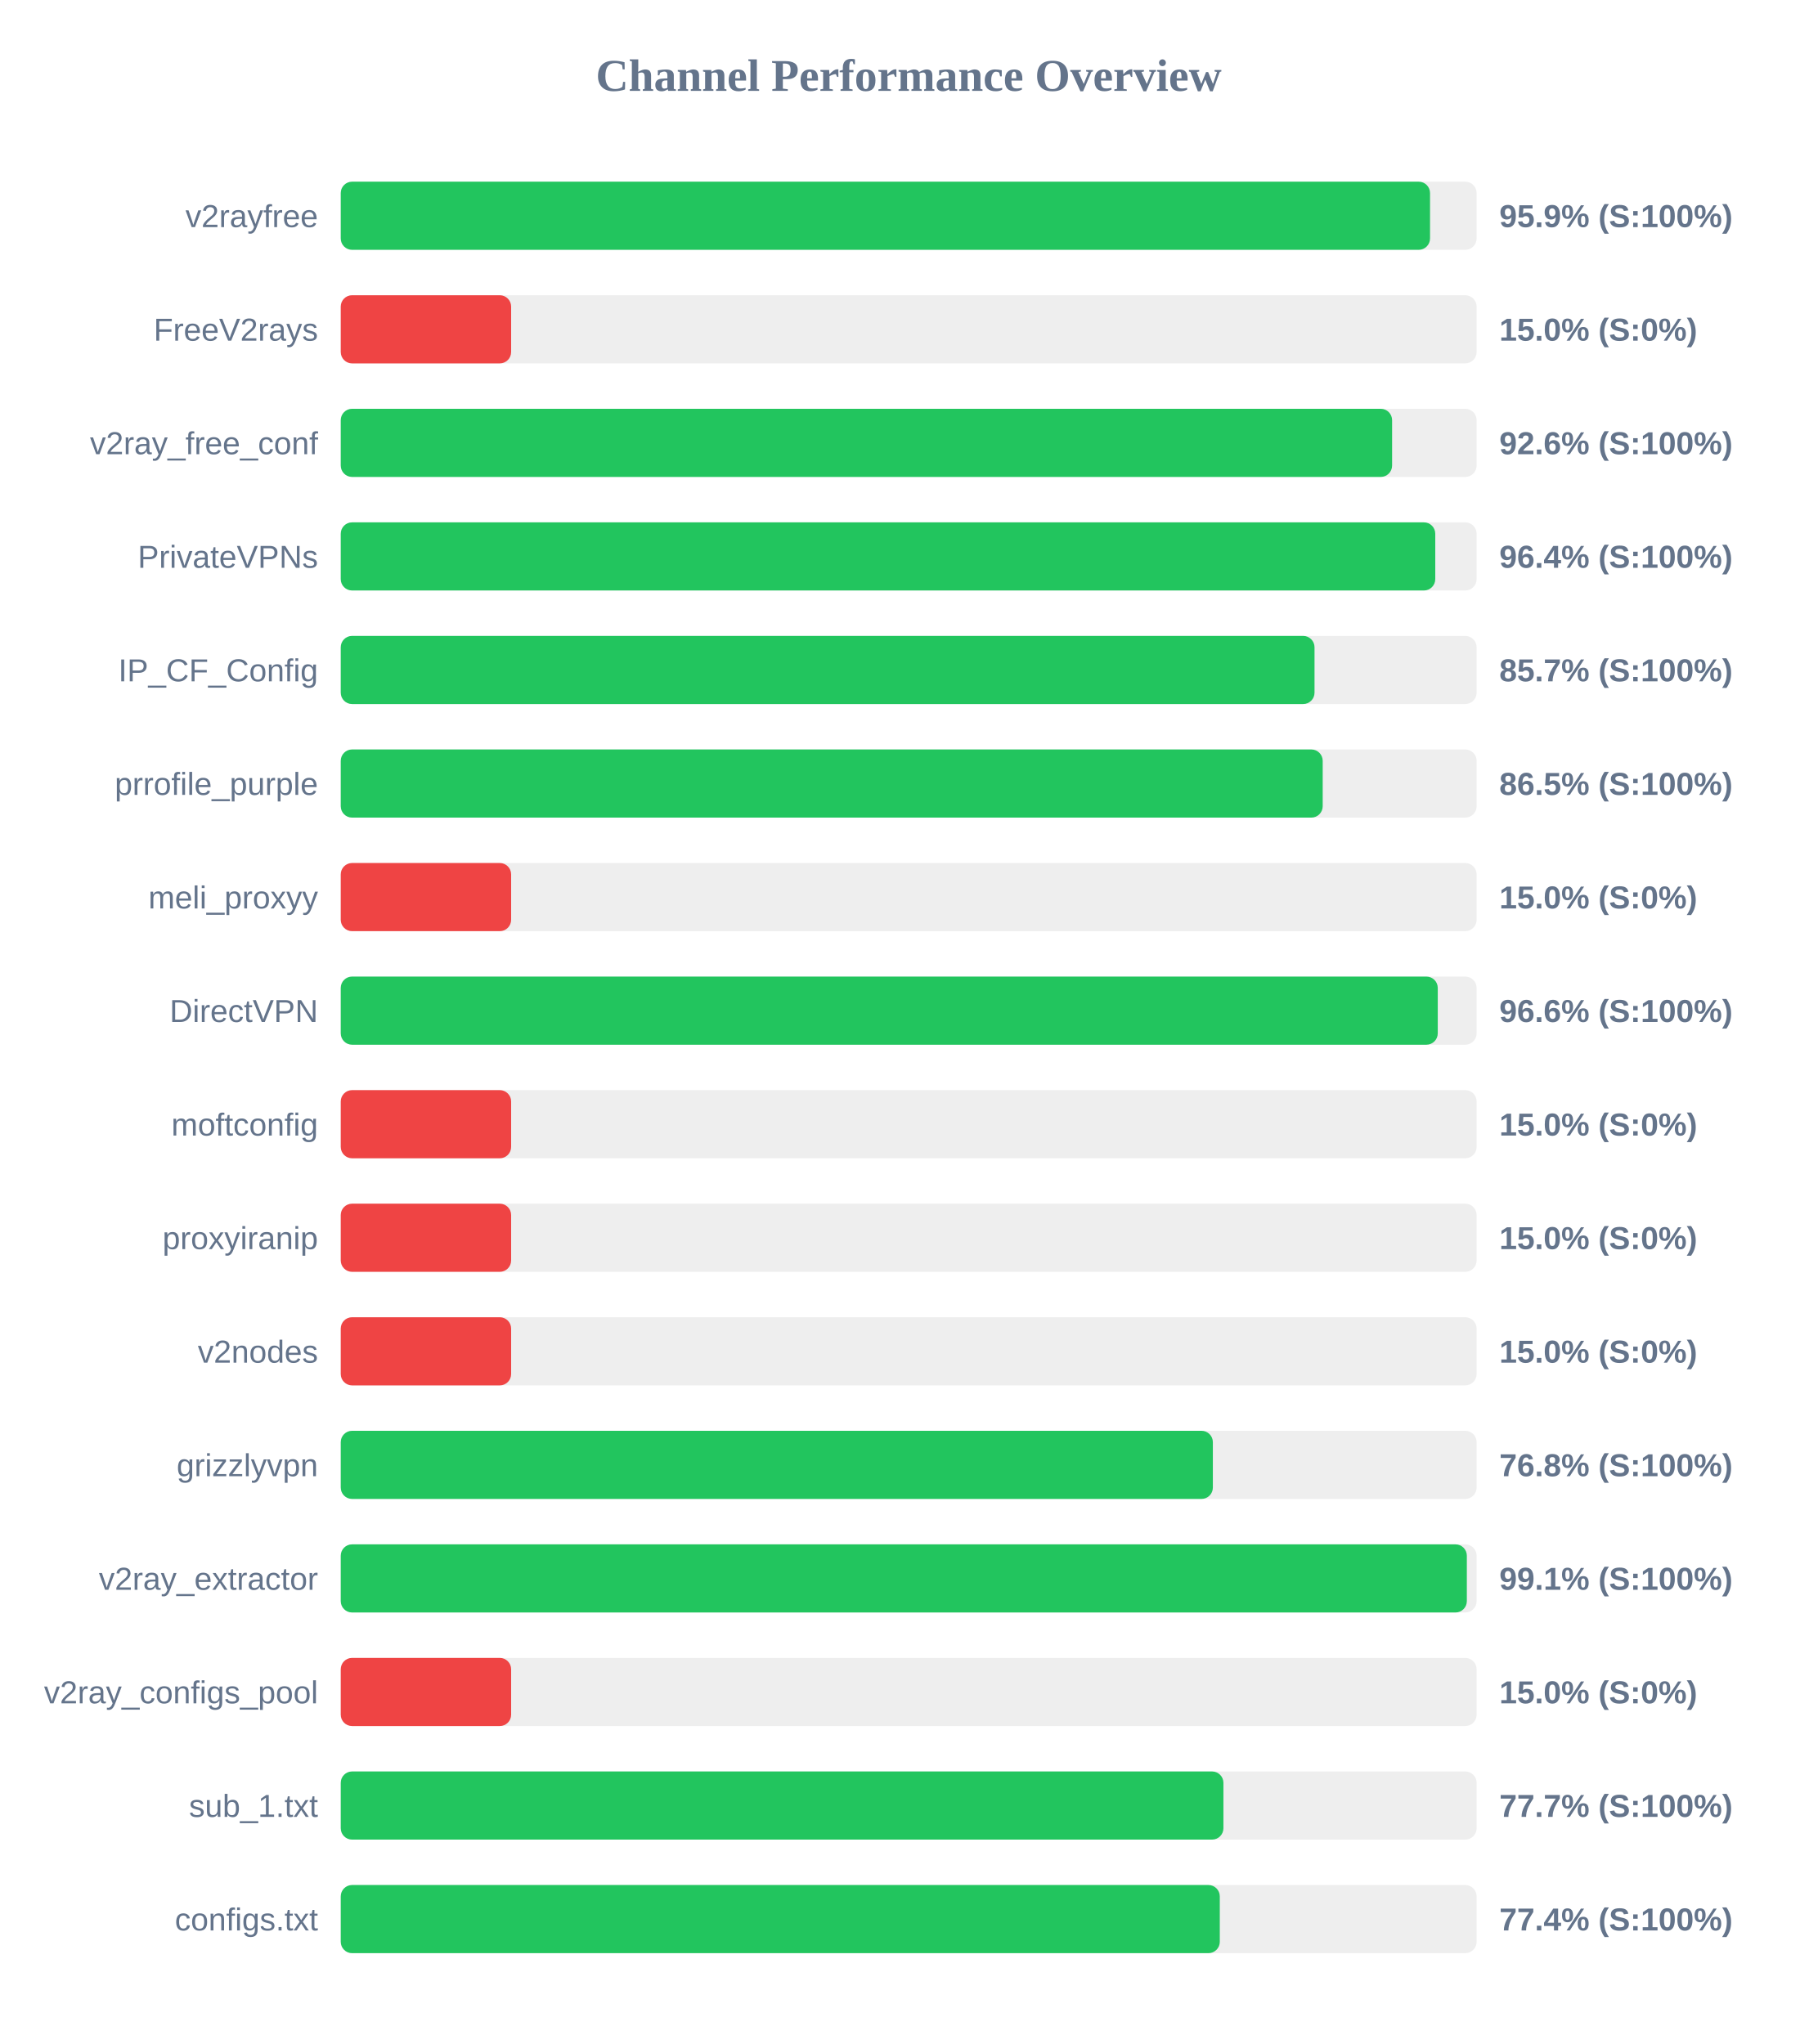
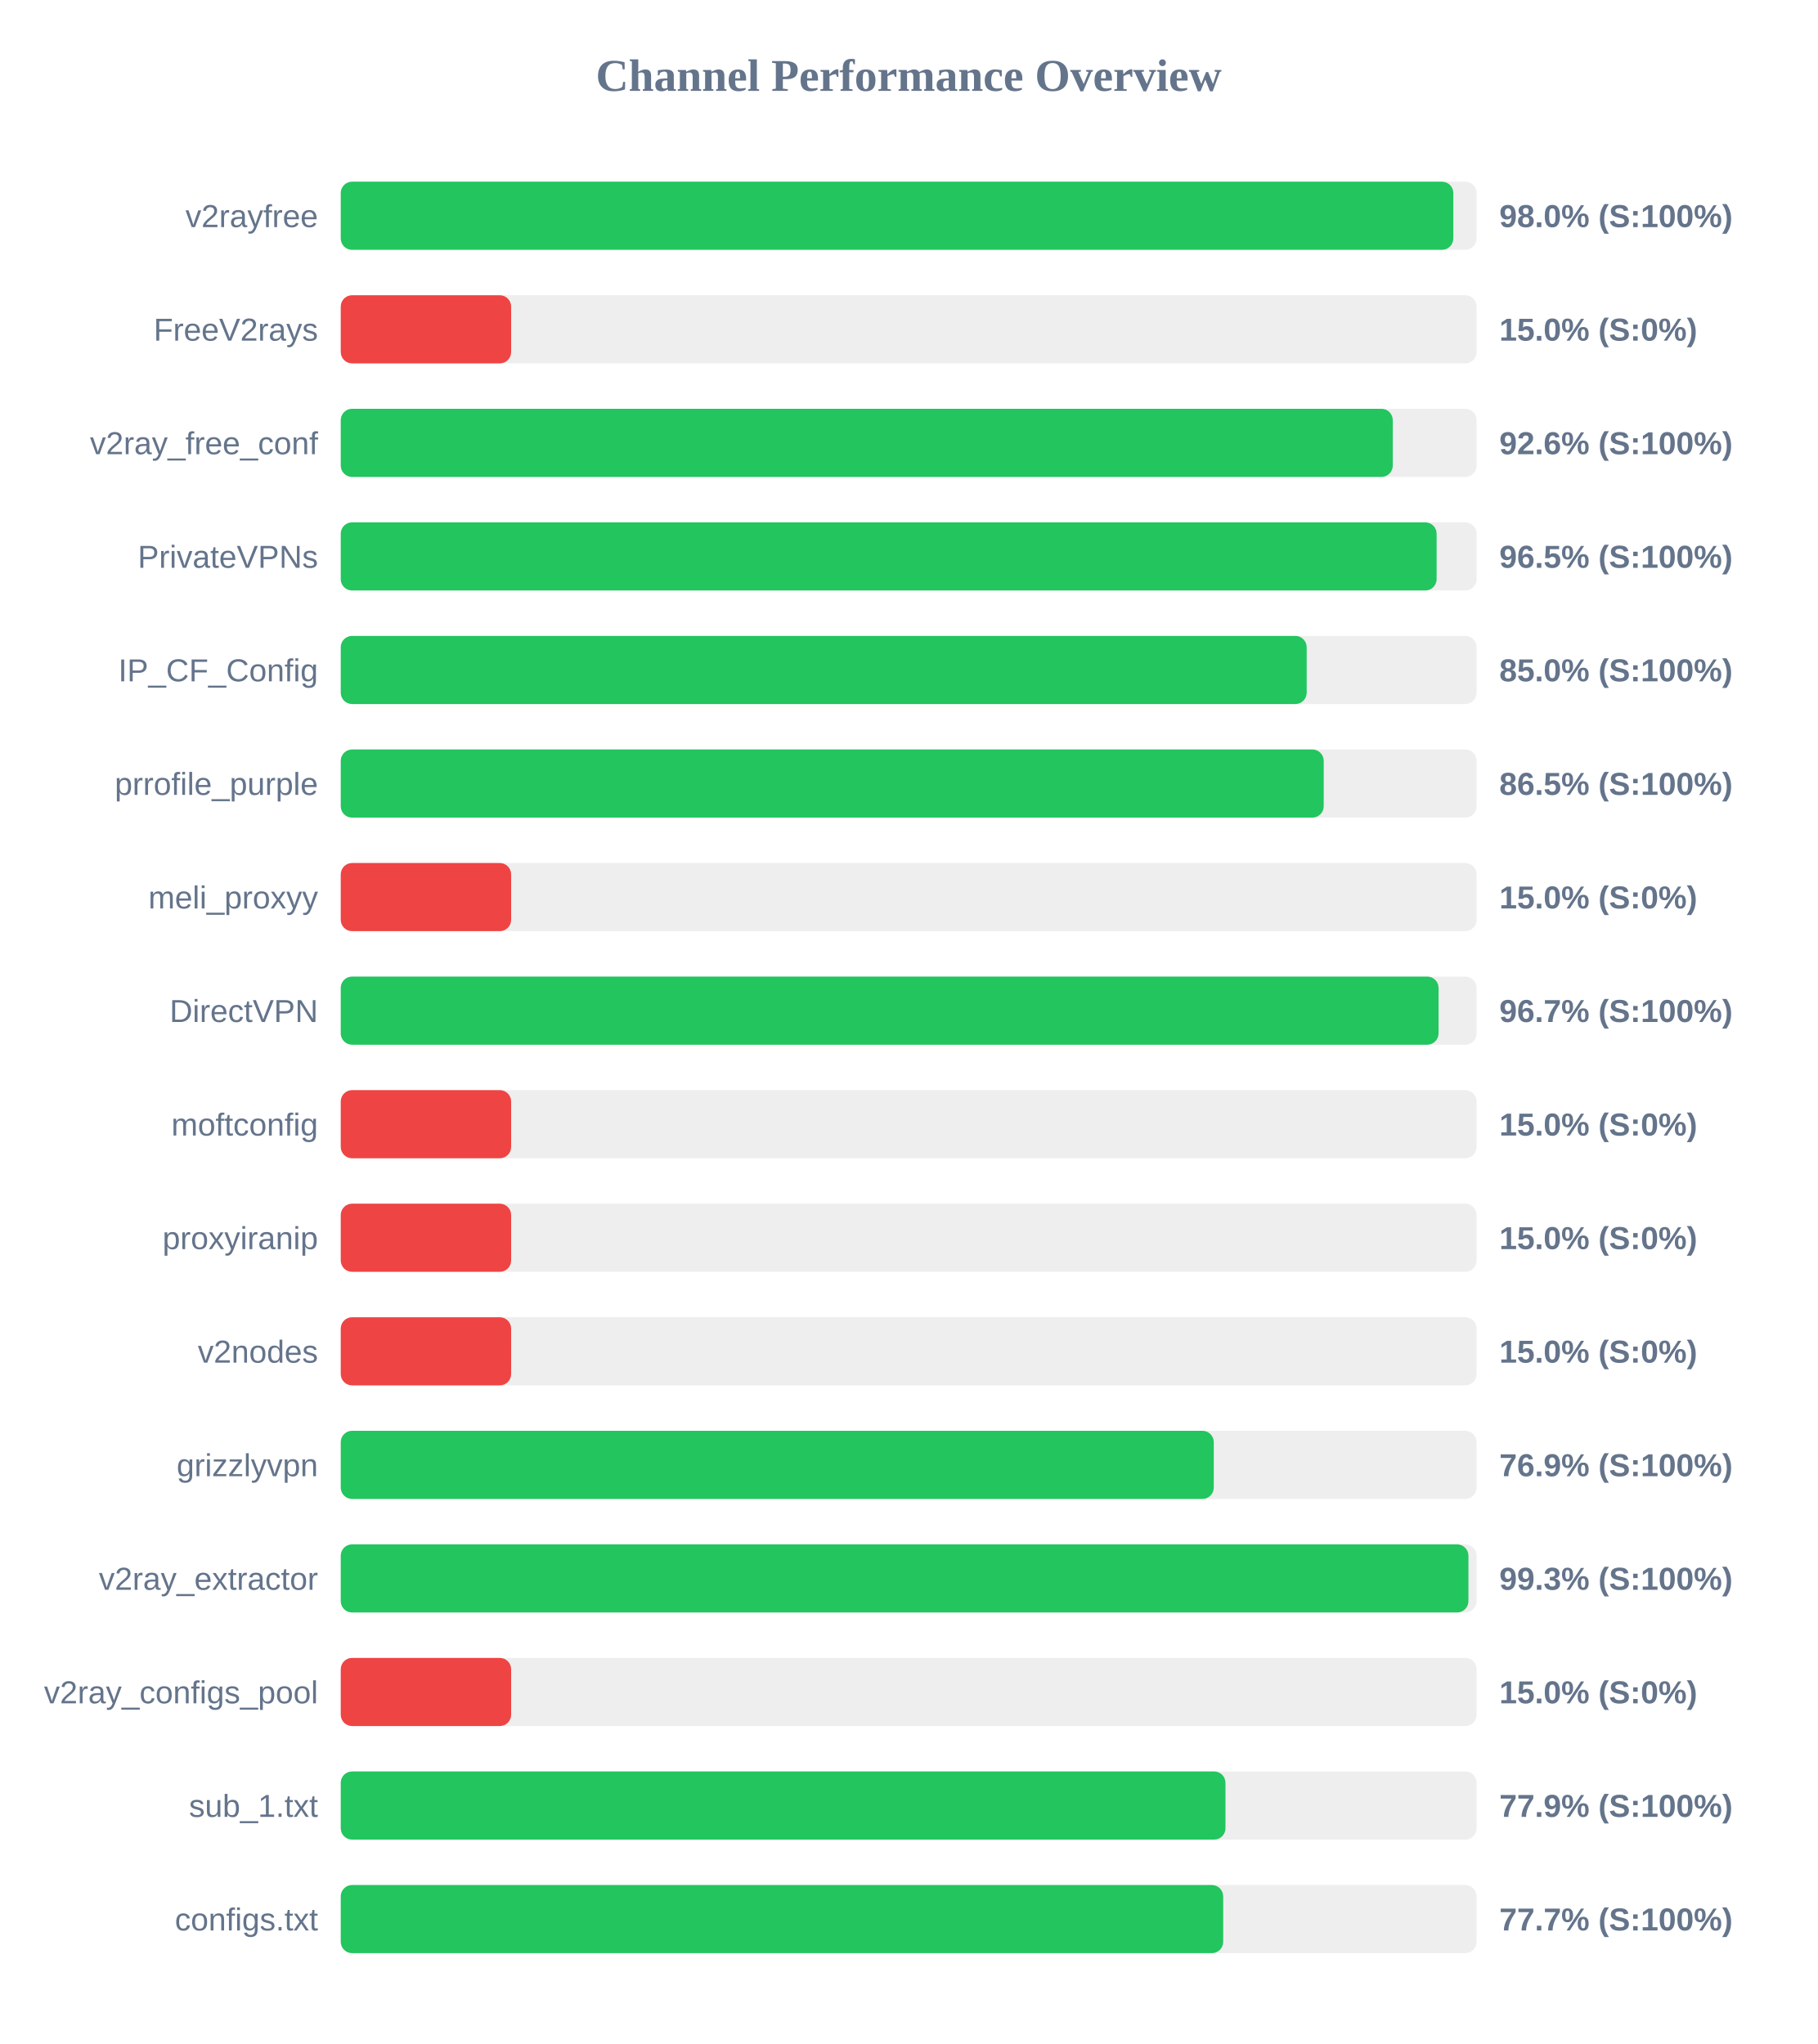
<svg xmlns="http://www.w3.org/2000/svg" width="800" height="900" version="1.1">
  <style>
        .row { font: 14px Arial; fill: #64748b; }
        .score { font: bold 14px Arial; fill: #64748b; }
    </style>
  <text x="400" y="40" text-anchor="middle" font-size="20px" font-weight="bold" fill="#64748b">Channel Performance Overview</text>
  <rect x="150" y="80" width="500" height="30" fill="#eee" rx="5" />
-   <rect x="150" y="80" width="479.5" height="30" fill="#22c55e" rx="5" />
+   <rect x="150" y="80" width="489.75" height="30" fill="#22c55e" rx="5" />
  <text x="140" y="100" text-anchor="end" class="row">v2rayfree</text>
-   <text x="660" y="100" text-anchor="start" class="score">95.9% (S:100%)</text>
+   <text x="660" y="100" text-anchor="start" class="score">98.0% (S:100%)</text>
  <rect x="150" y="130" width="500" height="30" fill="#eee" rx="5" />
  <rect x="150" y="130" width="75.0" height="30" fill="#ef4444" rx="5" />
  <text x="140" y="150" text-anchor="end" class="row">FreeV2rays</text>
  <text x="660" y="150" text-anchor="start" class="score">15.0% (S:0%)</text>
  <rect x="150" y="180" width="500" height="30" fill="#eee" rx="5" />
-   <rect x="150" y="180" width="462.8" height="30" fill="#22c55e" rx="5" />
+   <rect x="150" y="180" width="463.1" height="30" fill="#22c55e" rx="5" />
  <text x="140" y="200" text-anchor="end" class="row">v2ray_free_conf</text>
  <text x="660" y="200" text-anchor="start" class="score">92.6% (S:100%)</text>
  <rect x="150" y="230" width="500" height="30" fill="#eee" rx="5" />
-   <rect x="150" y="230" width="481.8" height="30" fill="#22c55e" rx="5" />
+   <rect x="150" y="230" width="482.4" height="30" fill="#22c55e" rx="5" />
  <text x="140" y="250" text-anchor="end" class="row">PrivateVPNs</text>
-   <text x="660" y="250" text-anchor="start" class="score">96.4% (S:100%)</text>
+   <text x="660" y="250" text-anchor="start" class="score">96.5% (S:100%)</text>
  <rect x="150" y="280" width="500" height="30" fill="#eee" rx="5" />
-   <rect x="150" y="280" width="428.65" height="30" fill="#22c55e" rx="5" />
+   <rect x="150" y="280" width="425.2" height="30" fill="#22c55e" rx="5" />
  <text x="140" y="300" text-anchor="end" class="row">IP_CF_Config</text>
-   <text x="660" y="300" text-anchor="start" class="score">85.7% (S:100%)</text>
+   <text x="660" y="300" text-anchor="start" class="score">85.0% (S:100%)</text>
  <rect x="150" y="330" width="500" height="30" fill="#eee" rx="5" />
-   <rect x="150" y="330" width="432.25" height="30" fill="#22c55e" rx="5" />
+   <rect x="150" y="330" width="432.7" height="30" fill="#22c55e" rx="5" />
  <text x="140" y="350" text-anchor="end" class="row">prrofile_purple</text>
  <text x="660" y="350" text-anchor="start" class="score">86.5% (S:100%)</text>
  <rect x="150" y="380" width="500" height="30" fill="#eee" rx="5" />
  <rect x="150" y="380" width="75.0" height="30" fill="#ef4444" rx="5" />
  <text x="140" y="400" text-anchor="end" class="row">meli_proxyy</text>
  <text x="660" y="400" text-anchor="start" class="score">15.0% (S:0%)</text>
  <rect x="150" y="430" width="500" height="30" fill="#eee" rx="5" />
-   <rect x="150" y="430" width="482.9" height="30" fill="#22c55e" rx="5" />
+   <rect x="150" y="430" width="483.25" height="30" fill="#22c55e" rx="5" />
  <text x="140" y="450" text-anchor="end" class="row">DirectVPN</text>
-   <text x="660" y="450" text-anchor="start" class="score">96.6% (S:100%)</text>
+   <text x="660" y="450" text-anchor="start" class="score">96.7% (S:100%)</text>
  <rect x="150" y="480" width="500" height="30" fill="#eee" rx="5" />
  <rect x="150" y="480" width="75.0" height="30" fill="#ef4444" rx="5" />
  <text x="140" y="500" text-anchor="end" class="row">moftconfig</text>
  <text x="660" y="500" text-anchor="start" class="score">15.0% (S:0%)</text>
  <rect x="150" y="530" width="500" height="30" fill="#eee" rx="5" />
  <rect x="150" y="530" width="75.0" height="30" fill="#ef4444" rx="5" />
  <text x="140" y="550" text-anchor="end" class="row">proxyiranip</text>
  <text x="660" y="550" text-anchor="start" class="score">15.0% (S:0%)</text>
  <rect x="150" y="580" width="500" height="30" fill="#eee" rx="5" />
  <rect x="150" y="580" width="75.0" height="30" fill="#ef4444" rx="5" />
  <text x="140" y="600" text-anchor="end" class="row">v2nodes</text>
  <text x="660" y="600" text-anchor="start" class="score">15.0% (S:0%)</text>
  <rect x="150" y="630" width="500" height="30" fill="#eee" rx="5" />
-   <rect x="150" y="630" width="383.9" height="30" fill="#22c55e" rx="5" />
+   <rect x="150" y="630" width="384.3" height="30" fill="#22c55e" rx="5" />
  <text x="140" y="650" text-anchor="end" class="row">grizzlyvpn</text>
-   <text x="660" y="650" text-anchor="start" class="score">76.8% (S:100%)</text>
+   <text x="660" y="650" text-anchor="start" class="score">76.9% (S:100%)</text>
  <rect x="150" y="680" width="500" height="30" fill="#eee" rx="5" />
-   <rect x="150" y="680" width="495.7" height="30" fill="#22c55e" rx="5" />
+   <rect x="150" y="680" width="496.4" height="30" fill="#22c55e" rx="5" />
  <text x="140" y="700" text-anchor="end" class="row">v2ray_extractor</text>
-   <text x="660" y="700" text-anchor="start" class="score">99.1% (S:100%)</text>
+   <text x="660" y="700" text-anchor="start" class="score">99.3% (S:100%)</text>
  <rect x="150" y="730" width="500" height="30" fill="#eee" rx="5" />
  <rect x="150" y="730" width="75.0" height="30" fill="#ef4444" rx="5" />
  <text x="140" y="750" text-anchor="end" class="row">v2ray_configs_pool</text>
  <text x="660" y="750" text-anchor="start" class="score">15.0% (S:0%)</text>
  <rect x="150" y="780" width="500" height="30" fill="#eee" rx="5" />
-   <rect x="150" y="780" width="388.55" height="30" fill="#22c55e" rx="5" />
+   <rect x="150" y="780" width="389.45" height="30" fill="#22c55e" rx="5" />
  <text x="140" y="800" text-anchor="end" class="row">sub_1.txt</text>
-   <text x="660" y="800" text-anchor="start" class="score">77.7% (S:100%)</text>
+   <text x="660" y="800" text-anchor="start" class="score">77.9% (S:100%)</text>
  <rect x="150" y="830" width="500" height="30" fill="#eee" rx="5" />
-   <rect x="150" y="830" width="386.95" height="30" fill="#22c55e" rx="5" />
+   <rect x="150" y="830" width="388.45" height="30" fill="#22c55e" rx="5" />
  <text x="140" y="850" text-anchor="end" class="row">configs.txt</text>
-   <text x="660" y="850" text-anchor="start" class="score">77.4% (S:100%)</text>
+   <text x="660" y="850" text-anchor="start" class="score">77.7% (S:100%)</text>
</svg>
